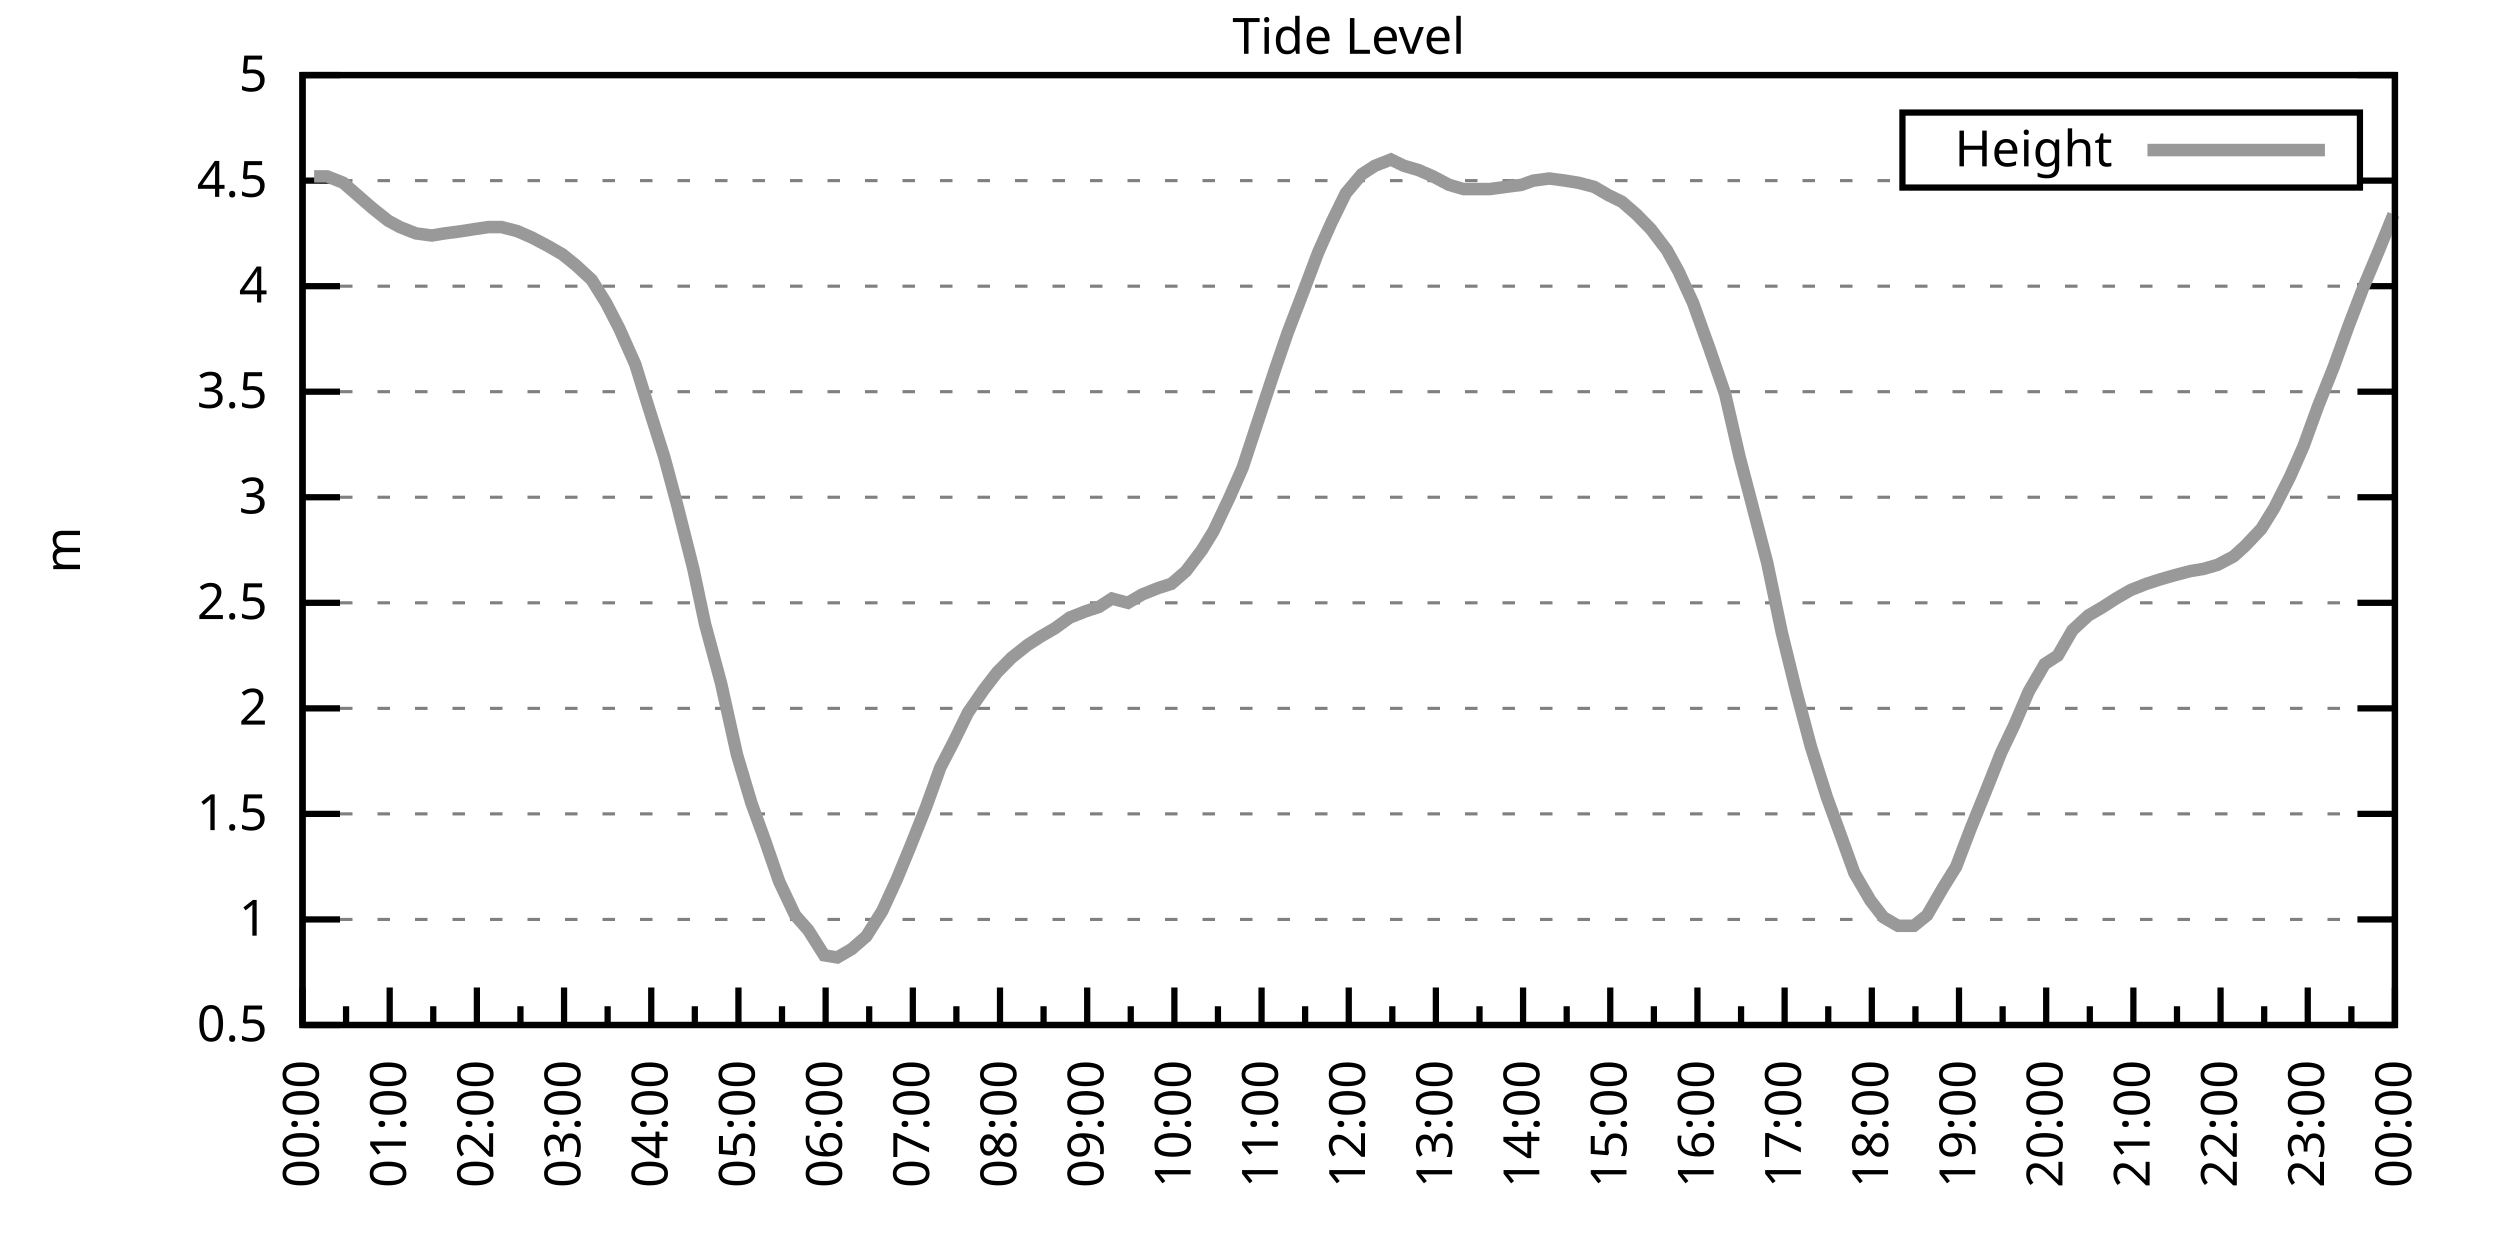
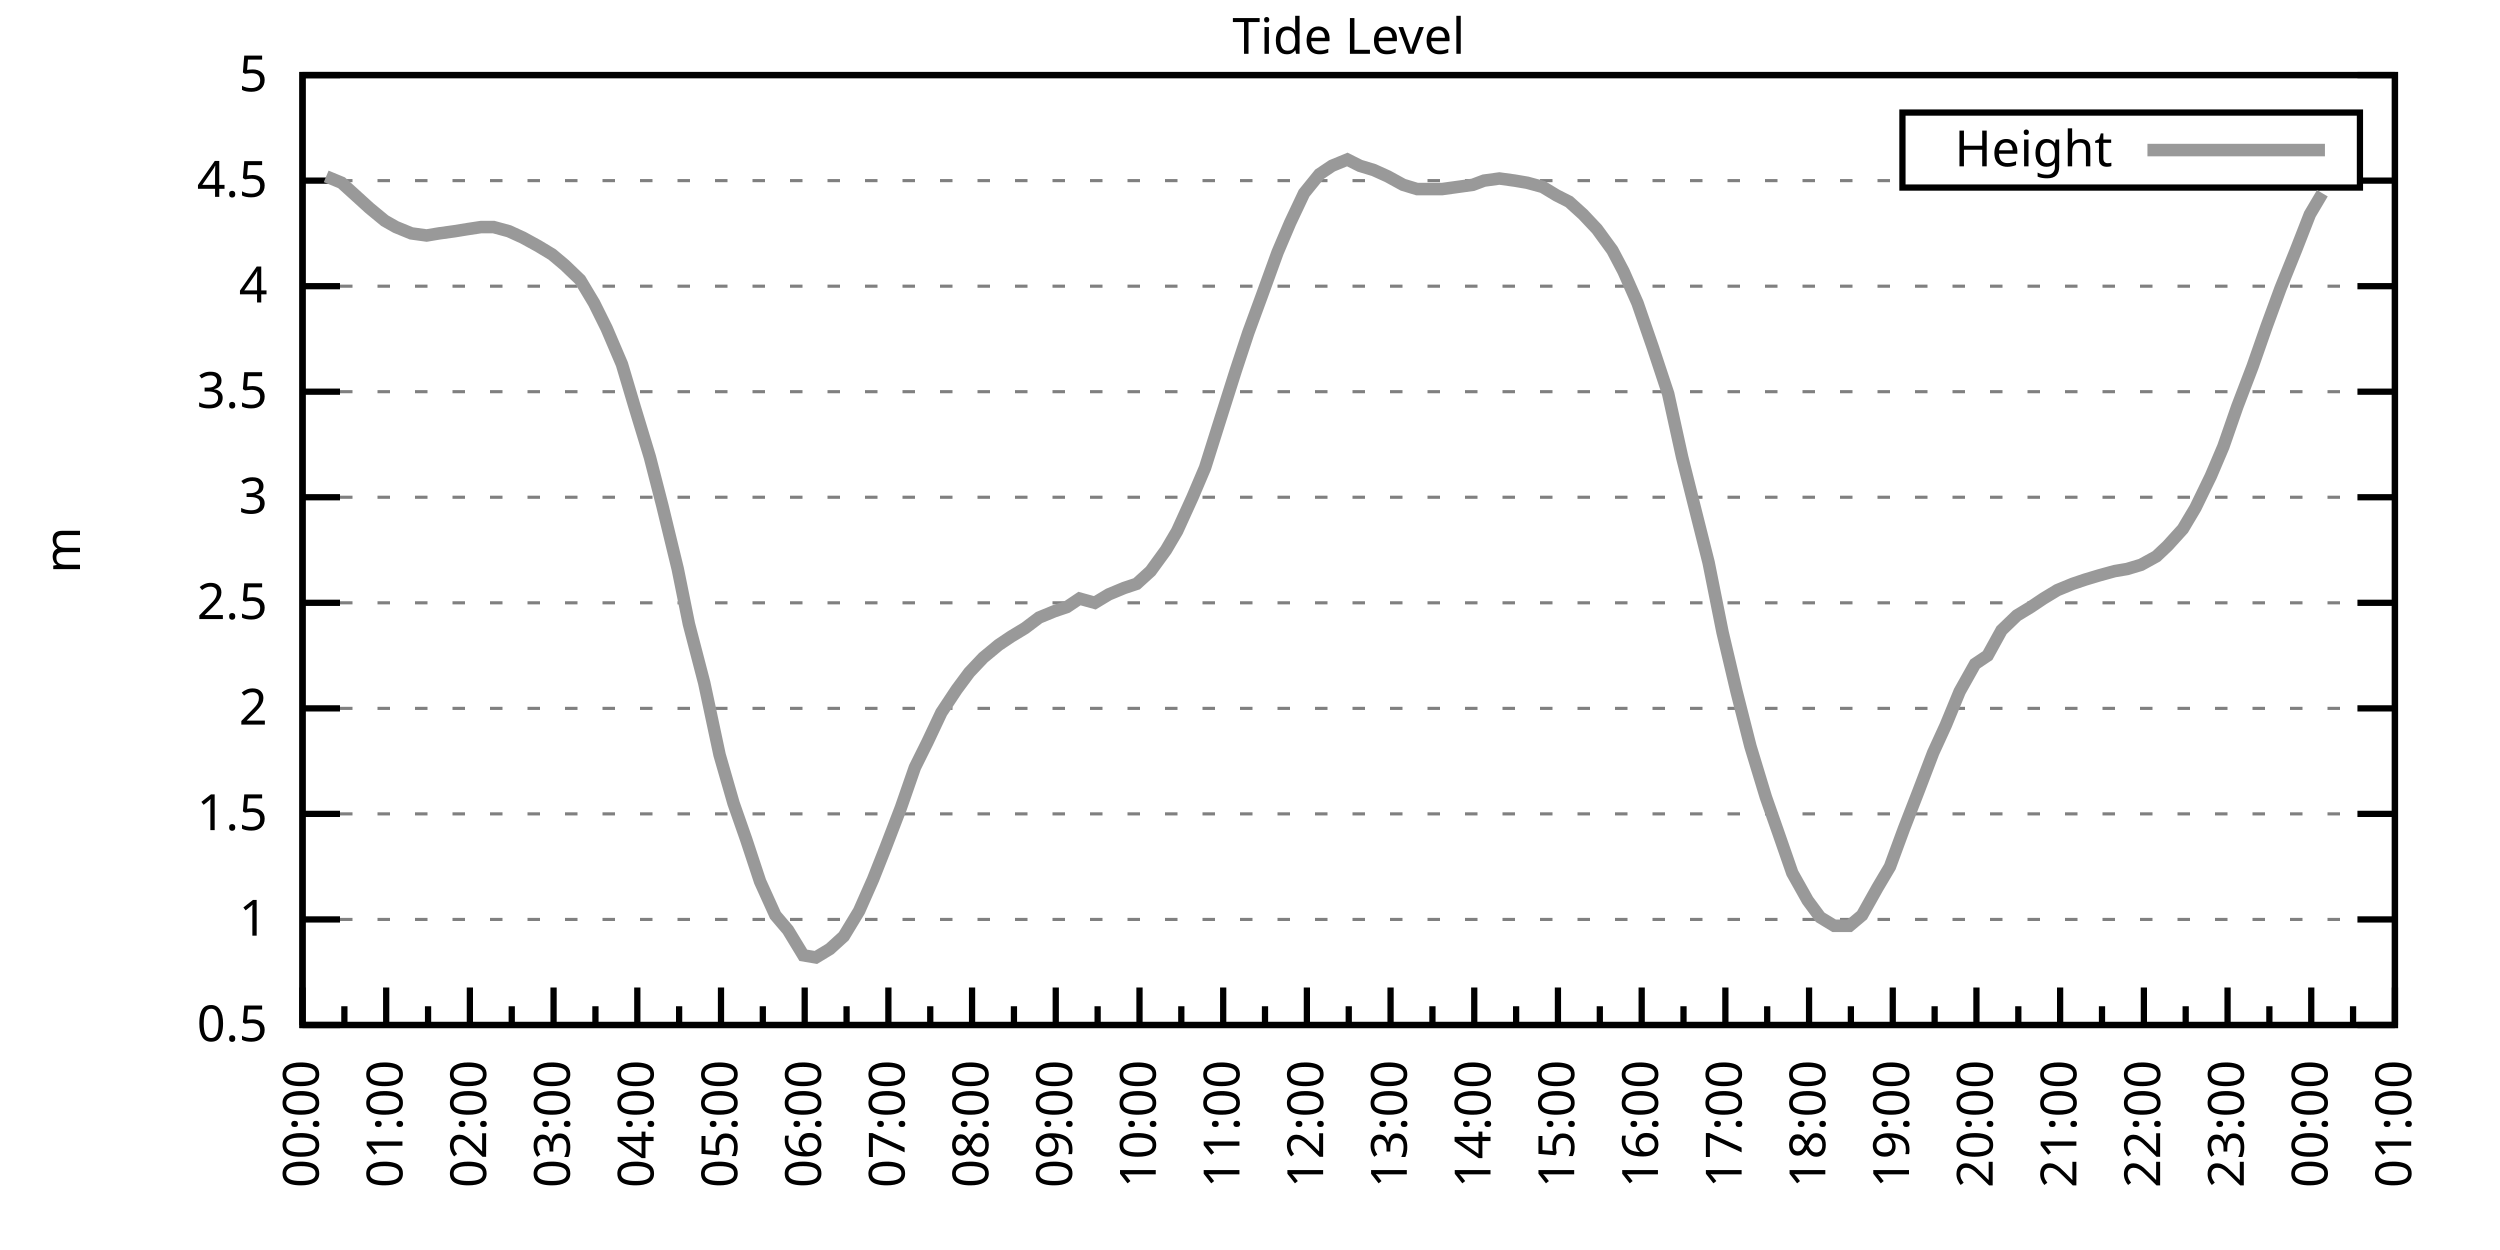
<svg xmlns="http://www.w3.org/2000/svg" xmlns:xlink="http://www.w3.org/1999/xlink" width="400" height="200" viewBox="0 0 400 200">
  <g id="gnuplot_canvas">
    <rect x="0" y="0" width="400" height="200" fill="none" />
    <defs>
      <circle id="gpDot" r="0.5" stroke-width="0.5" stroke="currentColor" />
      <path id="gpPt0" stroke-width="0.333" stroke="currentColor" d="M-1,0 h2 M0,-1 v2" />
      <path id="gpPt1" stroke-width="0.333" stroke="currentColor" d="M-1,-1 L1,1 M1,-1 L-1,1" />
      <path id="gpPt2" stroke-width="0.333" stroke="currentColor" d="M-1,0 L1,0 M0,-1 L0,1 M-1,-1 L1,1 M-1,1 L1,-1" />
      <rect id="gpPt3" stroke-width="0.333" stroke="currentColor" x="-1" y="-1" width="2" height="2" />
      <rect id="gpPt4" stroke-width="0.333" stroke="currentColor" fill="currentColor" x="-1" y="-1" width="2" height="2" />
      <circle id="gpPt5" stroke-width="0.333" stroke="currentColor" cx="0" cy="0" r="1" />
      <use xlink:href="#gpPt5" id="gpPt6" fill="currentColor" stroke="none" />
      <path id="gpPt7" stroke-width="0.333" stroke="currentColor" d="M0,-1.33 L-1.33,0.67 L1.33,0.67 z" />
      <use xlink:href="#gpPt7" id="gpPt8" fill="currentColor" stroke="none" />
      <use xlink:href="#gpPt7" id="gpPt9" stroke="currentColor" transform="rotate(180)" />
      <use xlink:href="#gpPt9" id="gpPt10" fill="currentColor" stroke="none" />
      <use xlink:href="#gpPt3" id="gpPt11" stroke="currentColor" transform="rotate(45)" />
      <use xlink:href="#gpPt11" id="gpPt12" fill="currentColor" stroke="none" />
      <path id="gpPt13" stroke-width="0.333" stroke="currentColor" d="M0,1.330 L1.265,0.411 L0.782,-1.067 L-0.782,-1.076 L-1.265,0.411 z" />
      <use xlink:href="#gpPt13" id="gpPt14" fill="currentColor" stroke="none" />
      <filter id="textbox" filterUnits="objectBoundingBox" x="0" y="0" height="1" width="1">
        <feFlood flood-color="white" flood-opacity="1" result="bgnd" />
        <feComposite in="SourceGraphic" in2="bgnd" operator="atop" />
      </filter>
      <filter id="greybox" filterUnits="objectBoundingBox" x="0" y="0" height="1" width="1">
        <feFlood flood-color="lightgrey" flood-opacity="1" result="grey" />
        <feComposite in="SourceGraphic" in2="grey" operator="atop" />
      </filter>
    </defs>
    <g fill="none" color="white" stroke="currentColor" stroke-width="1.00" stroke-linecap="butt" stroke-linejoin="miter">
</g>
    <g fill="none" color="black" stroke="currentColor" stroke-width="1.00" stroke-linecap="butt" stroke-linejoin="miter">
      <g stroke="none" shape-rendering="crispEdges">
        <polygon fill="rgb(255, 255, 255)" points="48.40,164.00 383.18,164.00 383.18,12.02 48.40,12.02 " />
      </g>
    </g>
    <g fill="none" color="black" stroke="currentColor" stroke-width="1.00" stroke-linecap="butt" stroke-linejoin="miter">
</g>
    <g fill="none" color="black" stroke="black" stroke-width="0.50" stroke-linecap="butt" stroke-linejoin="miter">
</g>
    <g fill="none" color="gray" stroke="currentColor" stroke-width="0.50" stroke-linecap="butt" stroke-linejoin="miter">
      <path stroke="gray" stroke-dasharray="2,4" class="gridline" d="M48.40,164.00 L383.19,164.00  " />
    </g>
    <g fill="none" color="gray" stroke="gray" stroke-width="1.00" stroke-linecap="butt" stroke-linejoin="miter">
</g>
    <g fill="none" color="black" stroke="currentColor" stroke-width="1.00" stroke-linecap="butt" stroke-linejoin="miter">
      <path stroke="black" d="M48.40,164.00 L54.40,164.00 M383.19,164.00 L377.19,164.00  " />
      <g transform="translate(42.80,166.60)" stroke="none" fill="black" font-family="Sans" font-size="8.00" text-anchor="end">
        <text>
          <tspan font-family="Sans"> 0.5</tspan>
        </text>
      </g>
    </g>
    <g fill="none" color="black" stroke="currentColor" stroke-width="1.00" stroke-linecap="butt" stroke-linejoin="miter">
</g>
    <g fill="none" color="black" stroke="black" stroke-width="0.50" stroke-linecap="butt" stroke-linejoin="miter">
</g>
    <g fill="none" color="gray" stroke="currentColor" stroke-width="0.50" stroke-linecap="butt" stroke-linejoin="miter">
      <path stroke="gray" stroke-dasharray="2,4" class="gridline" d="M48.40,147.11 L383.19,147.11  " />
    </g>
    <g fill="none" color="gray" stroke="gray" stroke-width="1.00" stroke-linecap="butt" stroke-linejoin="miter">
</g>
    <g fill="none" color="black" stroke="currentColor" stroke-width="1.00" stroke-linecap="butt" stroke-linejoin="miter">
      <path stroke="black" d="M48.40,147.11 L54.40,147.11 M383.19,147.11 L377.19,147.11  " />
      <g transform="translate(42.80,149.71)" stroke="none" fill="black" font-family="Sans" font-size="8.00" text-anchor="end">
        <text>
          <tspan font-family="Sans"> 1</tspan>
        </text>
      </g>
    </g>
    <g fill="none" color="black" stroke="currentColor" stroke-width="1.00" stroke-linecap="butt" stroke-linejoin="miter">
</g>
    <g fill="none" color="black" stroke="black" stroke-width="0.50" stroke-linecap="butt" stroke-linejoin="miter">
</g>
    <g fill="none" color="gray" stroke="currentColor" stroke-width="0.50" stroke-linecap="butt" stroke-linejoin="miter">
      <path stroke="gray" stroke-dasharray="2,4" class="gridline" d="M48.40,130.22 L383.19,130.22  " />
    </g>
    <g fill="none" color="gray" stroke="gray" stroke-width="1.00" stroke-linecap="butt" stroke-linejoin="miter">
</g>
    <g fill="none" color="black" stroke="currentColor" stroke-width="1.00" stroke-linecap="butt" stroke-linejoin="miter">
      <path stroke="black" d="M48.40,130.22 L54.40,130.22 M383.19,130.22 L377.19,130.22  " />
      <g transform="translate(42.80,132.82)" stroke="none" fill="black" font-family="Sans" font-size="8.00" text-anchor="end">
        <text>
          <tspan font-family="Sans"> 1.5</tspan>
        </text>
      </g>
    </g>
    <g fill="none" color="black" stroke="currentColor" stroke-width="1.00" stroke-linecap="butt" stroke-linejoin="miter">
</g>
    <g fill="none" color="black" stroke="black" stroke-width="0.50" stroke-linecap="butt" stroke-linejoin="miter">
</g>
    <g fill="none" color="gray" stroke="currentColor" stroke-width="0.50" stroke-linecap="butt" stroke-linejoin="miter">
      <path stroke="gray" stroke-dasharray="2,4" class="gridline" d="M48.40,113.34 L383.19,113.34  " />
    </g>
    <g fill="none" color="gray" stroke="gray" stroke-width="1.00" stroke-linecap="butt" stroke-linejoin="miter">
</g>
    <g fill="none" color="black" stroke="currentColor" stroke-width="1.00" stroke-linecap="butt" stroke-linejoin="miter">
      <path stroke="black" d="M48.40,113.34 L54.40,113.34 M383.19,113.34 L377.19,113.34  " />
      <g transform="translate(42.80,115.94)" stroke="none" fill="black" font-family="Sans" font-size="8.00" text-anchor="end">
        <text>
          <tspan font-family="Sans"> 2</tspan>
        </text>
      </g>
    </g>
    <g fill="none" color="black" stroke="currentColor" stroke-width="1.00" stroke-linecap="butt" stroke-linejoin="miter">
</g>
    <g fill="none" color="black" stroke="black" stroke-width="0.50" stroke-linecap="butt" stroke-linejoin="miter">
</g>
    <g fill="none" color="gray" stroke="currentColor" stroke-width="0.50" stroke-linecap="butt" stroke-linejoin="miter">
      <path stroke="gray" stroke-dasharray="2,4" class="gridline" d="M48.40,96.45 L383.19,96.45  " />
    </g>
    <g fill="none" color="gray" stroke="gray" stroke-width="1.00" stroke-linecap="butt" stroke-linejoin="miter">
</g>
    <g fill="none" color="black" stroke="currentColor" stroke-width="1.00" stroke-linecap="butt" stroke-linejoin="miter">
      <path stroke="black" d="M48.40,96.45 L54.40,96.45 M383.19,96.45 L377.19,96.45  " />
      <g transform="translate(42.80,99.05)" stroke="none" fill="black" font-family="Sans" font-size="8.00" text-anchor="end">
        <text>
          <tspan font-family="Sans"> 2.5</tspan>
        </text>
      </g>
    </g>
    <g fill="none" color="black" stroke="currentColor" stroke-width="1.00" stroke-linecap="butt" stroke-linejoin="miter">
</g>
    <g fill="none" color="black" stroke="black" stroke-width="0.50" stroke-linecap="butt" stroke-linejoin="miter">
</g>
    <g fill="none" color="gray" stroke="currentColor" stroke-width="0.50" stroke-linecap="butt" stroke-linejoin="miter">
      <path stroke="gray" stroke-dasharray="2,4" class="gridline" d="M48.40,79.56 L383.19,79.56  " />
    </g>
    <g fill="none" color="gray" stroke="gray" stroke-width="1.00" stroke-linecap="butt" stroke-linejoin="miter">
</g>
    <g fill="none" color="black" stroke="currentColor" stroke-width="1.00" stroke-linecap="butt" stroke-linejoin="miter">
      <path stroke="black" d="M48.40,79.56 L54.40,79.56 M383.19,79.56 L377.19,79.56  " />
      <g transform="translate(42.80,82.16)" stroke="none" fill="black" font-family="Sans" font-size="8.00" text-anchor="end">
        <text>
          <tspan font-family="Sans"> 3</tspan>
        </text>
      </g>
    </g>
    <g fill="none" color="black" stroke="currentColor" stroke-width="1.00" stroke-linecap="butt" stroke-linejoin="miter">
</g>
    <g fill="none" color="black" stroke="black" stroke-width="0.50" stroke-linecap="butt" stroke-linejoin="miter">
</g>
    <g fill="none" color="gray" stroke="currentColor" stroke-width="0.50" stroke-linecap="butt" stroke-linejoin="miter">
      <path stroke="gray" stroke-dasharray="2,4" class="gridline" d="M48.40,62.67 L383.19,62.67  " />
    </g>
    <g fill="none" color="gray" stroke="gray" stroke-width="1.00" stroke-linecap="butt" stroke-linejoin="miter">
</g>
    <g fill="none" color="black" stroke="currentColor" stroke-width="1.00" stroke-linecap="butt" stroke-linejoin="miter">
      <path stroke="black" d="M48.40,62.67 L54.40,62.67 M383.19,62.67 L377.19,62.67  " />
      <g transform="translate(42.80,65.27)" stroke="none" fill="black" font-family="Sans" font-size="8.00" text-anchor="end">
        <text>
          <tspan font-family="Sans"> 3.5</tspan>
        </text>
      </g>
    </g>
    <g fill="none" color="black" stroke="currentColor" stroke-width="1.00" stroke-linecap="butt" stroke-linejoin="miter">
</g>
    <g fill="none" color="black" stroke="black" stroke-width="0.50" stroke-linecap="butt" stroke-linejoin="miter">
</g>
    <g fill="none" color="gray" stroke="currentColor" stroke-width="0.50" stroke-linecap="butt" stroke-linejoin="miter">
      <path stroke="gray" stroke-dasharray="2,4" class="gridline" d="M48.40,45.79 L383.19,45.79  " />
    </g>
    <g fill="none" color="gray" stroke="gray" stroke-width="1.00" stroke-linecap="butt" stroke-linejoin="miter">
</g>
    <g fill="none" color="black" stroke="currentColor" stroke-width="1.00" stroke-linecap="butt" stroke-linejoin="miter">
      <path stroke="black" d="M48.40,45.79 L54.40,45.79 M383.19,45.79 L377.19,45.79  " />
      <g transform="translate(42.80,48.39)" stroke="none" fill="black" font-family="Sans" font-size="8.00" text-anchor="end">
        <text>
          <tspan font-family="Sans"> 4</tspan>
        </text>
      </g>
    </g>
    <g fill="none" color="black" stroke="currentColor" stroke-width="1.00" stroke-linecap="butt" stroke-linejoin="miter">
</g>
    <g fill="none" color="black" stroke="black" stroke-width="0.50" stroke-linecap="butt" stroke-linejoin="miter">
</g>
    <g fill="none" color="gray" stroke="currentColor" stroke-width="0.50" stroke-linecap="butt" stroke-linejoin="miter">
      <path stroke="gray" stroke-dasharray="2,4" class="gridline" d="M48.40,28.90 L304.39,28.90 M377.59,28.90 L383.19,28.90  " />
    </g>
    <g fill="none" color="gray" stroke="gray" stroke-width="1.00" stroke-linecap="butt" stroke-linejoin="miter">
</g>
    <g fill="none" color="black" stroke="currentColor" stroke-width="1.00" stroke-linecap="butt" stroke-linejoin="miter">
      <path stroke="black" d="M48.40,28.90 L54.40,28.90 M383.19,28.90 L377.19,28.90  " />
      <g transform="translate(42.80,31.50)" stroke="none" fill="black" font-family="Sans" font-size="8.00" text-anchor="end">
        <text>
          <tspan font-family="Sans"> 4.5</tspan>
        </text>
      </g>
    </g>
    <g fill="none" color="black" stroke="currentColor" stroke-width="1.00" stroke-linecap="butt" stroke-linejoin="miter">
</g>
    <g fill="none" color="black" stroke="black" stroke-width="0.50" stroke-linecap="butt" stroke-linejoin="miter">
</g>
    <g fill="none" color="gray" stroke="currentColor" stroke-width="0.50" stroke-linecap="butt" stroke-linejoin="miter">
      <path stroke="gray" stroke-dasharray="2,4" class="gridline" d="M48.40,12.01 L383.19,12.01  " />
    </g>
    <g fill="none" color="gray" stroke="gray" stroke-width="1.00" stroke-linecap="butt" stroke-linejoin="miter">
</g>
    <g fill="none" color="black" stroke="currentColor" stroke-width="1.00" stroke-linecap="butt" stroke-linejoin="miter">
      <path stroke="black" d="M48.40,12.01 L54.40,12.01 M383.19,12.01 L377.19,12.01  " />
      <g transform="translate(42.80,14.61)" stroke="none" fill="black" font-family="Sans" font-size="8.00" text-anchor="end">
        <text>
          <tspan font-family="Sans"> 5</tspan>
        </text>
      </g>
    </g>
    <g fill="none" color="black" stroke="currentColor" stroke-width="1.00" stroke-linecap="butt" stroke-linejoin="miter">
      <path stroke="black" d="M48.40,164.00 L48.40,158.00  " />
      <g transform="translate(51.00,169.60) rotate(270)" stroke="none" fill="black" font-family="Sans" font-size="8.00" text-anchor="end">
        <text>
          <tspan font-family="Sans">00:00</tspan>
        </text>
      </g>
    </g>
    <g fill="none" color="black" stroke="currentColor" stroke-width="1.00" stroke-linecap="butt" stroke-linejoin="miter">
-       <path stroke="black" d="M55.37,164.00 L55.37,161.00 M62.35,164.00 L62.35,158.00  " />
-       <g transform="translate(64.95,169.60) rotate(270)" stroke="none" fill="black" font-family="Sans" font-size="8.00" text-anchor="end">
+       <path stroke="black" d="M55.10,164.00 L55.10,161.00 M61.79,164.00 L61.79,158.00  " />
+       <g transform="translate(64.39,169.60) rotate(270)" stroke="none" fill="black" font-family="Sans" font-size="8.00" text-anchor="end">
        <text>
          <tspan font-family="Sans">01:00</tspan>
        </text>
      </g>
    </g>
    <g fill="none" color="black" stroke="currentColor" stroke-width="1.00" stroke-linecap="butt" stroke-linejoin="miter">
-       <path stroke="black" d="M69.32,164.00 L69.32,161.00 M76.30,164.00 L76.30,158.00  " />
-       <g transform="translate(78.90,169.60) rotate(270)" stroke="none" fill="black" font-family="Sans" font-size="8.00" text-anchor="end">
+       <path stroke="black" d="M68.49,164.00 L68.49,161.00 M75.18,164.00 L75.18,158.00  " />
+       <g transform="translate(77.78,169.60) rotate(270)" stroke="none" fill="black" font-family="Sans" font-size="8.00" text-anchor="end">
        <text>
          <tspan font-family="Sans">02:00</tspan>
        </text>
      </g>
    </g>
    <g fill="none" color="black" stroke="currentColor" stroke-width="1.00" stroke-linecap="butt" stroke-linejoin="miter">
-       <path stroke="black" d="M83.27,164.00 L83.27,161.00 M90.25,164.00 L90.25,158.00  " />
-       <g transform="translate(92.85,169.60) rotate(270)" stroke="none" fill="black" font-family="Sans" font-size="8.00" text-anchor="end">
+       <path stroke="black" d="M81.88,164.00 L81.88,161.00 M88.57,164.00 L88.57,158.00  " />
+       <g transform="translate(91.17,169.60) rotate(270)" stroke="none" fill="black" font-family="Sans" font-size="8.00" text-anchor="end">
        <text>
          <tspan font-family="Sans">03:00</tspan>
        </text>
      </g>
    </g>
    <g fill="none" color="black" stroke="currentColor" stroke-width="1.00" stroke-linecap="butt" stroke-linejoin="miter">
-       <path stroke="black" d="M97.22,164.00 L97.22,161.00 M104.20,164.00 L104.20,158.00  " />
-       <g transform="translate(106.80,169.60) rotate(270)" stroke="none" fill="black" font-family="Sans" font-size="8.00" text-anchor="end">
+       <path stroke="black" d="M95.27,164.00 L95.27,161.00 M101.97,164.00 L101.97,158.00  " />
+       <g transform="translate(104.57,169.60) rotate(270)" stroke="none" fill="black" font-family="Sans" font-size="8.00" text-anchor="end">
        <text>
          <tspan font-family="Sans">04:00</tspan>
        </text>
      </g>
    </g>
    <g fill="none" color="black" stroke="currentColor" stroke-width="1.00" stroke-linecap="butt" stroke-linejoin="miter">
-       <path stroke="black" d="M111.17,164.00 L111.17,161.00 M118.15,164.00 L118.15,158.00  " />
-       <g transform="translate(120.75,169.60) rotate(270)" stroke="none" fill="black" font-family="Sans" font-size="8.00" text-anchor="end">
+       <path stroke="black" d="M108.66,164.00 L108.66,161.00 M115.36,164.00 L115.36,158.00  " />
+       <g transform="translate(117.96,169.60) rotate(270)" stroke="none" fill="black" font-family="Sans" font-size="8.00" text-anchor="end">
        <text>
          <tspan font-family="Sans">05:00</tspan>
        </text>
      </g>
    </g>
    <g fill="none" color="black" stroke="currentColor" stroke-width="1.00" stroke-linecap="butt" stroke-linejoin="miter">
-       <path stroke="black" d="M125.12,164.00 L125.12,161.00 M132.10,164.00 L132.10,158.00  " />
-       <g transform="translate(134.70,169.60) rotate(270)" stroke="none" fill="black" font-family="Sans" font-size="8.00" text-anchor="end">
+       <path stroke="black" d="M122.05,164.00 L122.05,161.00 M128.75,164.00 L128.75,158.00  " />
+       <g transform="translate(131.35,169.60) rotate(270)" stroke="none" fill="black" font-family="Sans" font-size="8.00" text-anchor="end">
        <text>
          <tspan font-family="Sans">06:00</tspan>
        </text>
      </g>
    </g>
    <g fill="none" color="black" stroke="currentColor" stroke-width="1.00" stroke-linecap="butt" stroke-linejoin="miter">
-       <path stroke="black" d="M139.07,164.00 L139.07,161.00 M146.05,164.00 L146.05,158.00  " />
-       <g transform="translate(148.65,169.60) rotate(270)" stroke="none" fill="black" font-family="Sans" font-size="8.00" text-anchor="end">
+       <path stroke="black" d="M135.45,164.00 L135.45,161.00 M142.14,164.00 L142.14,158.00  " />
+       <g transform="translate(144.74,169.60) rotate(270)" stroke="none" fill="black" font-family="Sans" font-size="8.00" text-anchor="end">
        <text>
          <tspan font-family="Sans">07:00</tspan>
        </text>
      </g>
    </g>
    <g fill="none" color="black" stroke="currentColor" stroke-width="1.00" stroke-linecap="butt" stroke-linejoin="miter">
-       <path stroke="black" d="M153.02,164.00 L153.02,161.00 M160.00,164.00 L160.00,158.00  " />
-       <g transform="translate(162.60,169.60) rotate(270)" stroke="none" fill="black" font-family="Sans" font-size="8.00" text-anchor="end">
+       <path stroke="black" d="M148.84,164.00 L148.84,161.00 M155.53,164.00 L155.53,158.00  " />
+       <g transform="translate(158.13,169.60) rotate(270)" stroke="none" fill="black" font-family="Sans" font-size="8.00" text-anchor="end">
        <text>
          <tspan font-family="Sans">08:00</tspan>
        </text>
      </g>
    </g>
    <g fill="none" color="black" stroke="currentColor" stroke-width="1.00" stroke-linecap="butt" stroke-linejoin="miter">
-       <path stroke="black" d="M166.97,164.00 L166.97,161.00 M173.95,164.00 L173.95,158.00  " />
-       <g transform="translate(176.55,169.60) rotate(270)" stroke="none" fill="black" font-family="Sans" font-size="8.00" text-anchor="end">
+       <path stroke="black" d="M162.23,164.00 L162.23,161.00 M168.92,164.00 L168.92,158.00  " />
+       <g transform="translate(171.52,169.60) rotate(270)" stroke="none" fill="black" font-family="Sans" font-size="8.00" text-anchor="end">
        <text>
          <tspan font-family="Sans">09:00</tspan>
        </text>
      </g>
    </g>
    <g fill="none" color="black" stroke="currentColor" stroke-width="1.00" stroke-linecap="butt" stroke-linejoin="miter">
-       <path stroke="black" d="M180.92,164.00 L180.92,161.00 M187.90,164.00 L187.90,158.00  " />
-       <g transform="translate(190.50,169.60) rotate(270)" stroke="none" fill="black" font-family="Sans" font-size="8.00" text-anchor="end">
+       <path stroke="black" d="M175.62,164.00 L175.62,161.00 M182.32,164.00 L182.32,158.00  " />
+       <g transform="translate(184.92,169.60) rotate(270)" stroke="none" fill="black" font-family="Sans" font-size="8.00" text-anchor="end">
        <text>
          <tspan font-family="Sans">10:00</tspan>
        </text>
      </g>
    </g>
    <g fill="none" color="black" stroke="currentColor" stroke-width="1.00" stroke-linecap="butt" stroke-linejoin="miter">
-       <path stroke="black" d="M194.87,164.00 L194.87,161.00 M201.85,164.00 L201.85,158.00  " />
-       <g transform="translate(204.45,169.60) rotate(270)" stroke="none" fill="black" font-family="Sans" font-size="8.00" text-anchor="end">
+       <path stroke="black" d="M189.01,164.00 L189.01,161.00 M195.71,164.00 L195.71,158.00  " />
+       <g transform="translate(198.31,169.60) rotate(270)" stroke="none" fill="black" font-family="Sans" font-size="8.00" text-anchor="end">
        <text>
          <tspan font-family="Sans">11:00</tspan>
        </text>
      </g>
    </g>
    <g fill="none" color="black" stroke="currentColor" stroke-width="1.00" stroke-linecap="butt" stroke-linejoin="miter">
-       <path stroke="black" d="M208.82,164.00 L208.82,161.00 M215.80,164.00 L215.80,158.00  " />
-       <g transform="translate(218.40,169.60) rotate(270)" stroke="none" fill="black" font-family="Sans" font-size="8.00" text-anchor="end">
+       <path stroke="black" d="M202.40,164.00 L202.40,161.00 M209.10,164.00 L209.10,158.00  " />
+       <g transform="translate(211.70,169.60) rotate(270)" stroke="none" fill="black" font-family="Sans" font-size="8.00" text-anchor="end">
        <text>
          <tspan font-family="Sans">12:00</tspan>
        </text>
      </g>
    </g>
    <g fill="none" color="black" stroke="currentColor" stroke-width="1.00" stroke-linecap="butt" stroke-linejoin="miter">
-       <path stroke="black" d="M222.77,164.00 L222.77,161.00 M229.74,164.00 L229.74,158.00  " />
-       <g transform="translate(232.34,169.60) rotate(270)" stroke="none" fill="black" font-family="Sans" font-size="8.00" text-anchor="end">
+       <path stroke="black" d="M215.80,164.00 L215.80,161.00 M222.49,164.00 L222.49,158.00  " />
+       <g transform="translate(225.09,169.60) rotate(270)" stroke="none" fill="black" font-family="Sans" font-size="8.00" text-anchor="end">
        <text>
          <tspan font-family="Sans">13:00</tspan>
        </text>
      </g>
    </g>
    <g fill="none" color="black" stroke="currentColor" stroke-width="1.00" stroke-linecap="butt" stroke-linejoin="miter">
-       <path stroke="black" d="M236.72,164.00 L236.72,161.00 M243.69,164.00 L243.69,158.00  " />
-       <g transform="translate(246.29,169.60) rotate(270)" stroke="none" fill="black" font-family="Sans" font-size="8.00" text-anchor="end">
+       <path stroke="black" d="M229.19,164.00 L229.19,161.00 M235.88,164.00 L235.88,158.00  " />
+       <g transform="translate(238.48,169.60) rotate(270)" stroke="none" fill="black" font-family="Sans" font-size="8.00" text-anchor="end">
        <text>
          <tspan font-family="Sans">14:00</tspan>
        </text>
      </g>
    </g>
    <g fill="none" color="black" stroke="currentColor" stroke-width="1.00" stroke-linecap="butt" stroke-linejoin="miter">
-       <path stroke="black" d="M250.67,164.00 L250.67,161.00 M257.64,164.00 L257.64,158.00  " />
-       <g transform="translate(260.24,169.60) rotate(270)" stroke="none" fill="black" font-family="Sans" font-size="8.00" text-anchor="end">
+       <path stroke="black" d="M242.58,164.00 L242.58,161.00 M249.27,164.00 L249.27,158.00  " />
+       <g transform="translate(251.87,169.60) rotate(270)" stroke="none" fill="black" font-family="Sans" font-size="8.00" text-anchor="end">
        <text>
          <tspan font-family="Sans">15:00</tspan>
        </text>
      </g>
    </g>
    <g fill="none" color="black" stroke="currentColor" stroke-width="1.00" stroke-linecap="butt" stroke-linejoin="miter">
-       <path stroke="black" d="M264.62,164.00 L264.62,161.00 M271.59,164.00 L271.59,158.00  " />
-       <g transform="translate(274.19,169.60) rotate(270)" stroke="none" fill="black" font-family="Sans" font-size="8.00" text-anchor="end">
+       <path stroke="black" d="M255.97,164.00 L255.97,161.00 M262.67,164.00 L262.67,158.00  " />
+       <g transform="translate(265.27,169.60) rotate(270)" stroke="none" fill="black" font-family="Sans" font-size="8.00" text-anchor="end">
        <text>
          <tspan font-family="Sans">16:00</tspan>
        </text>
      </g>
    </g>
    <g fill="none" color="black" stroke="currentColor" stroke-width="1.00" stroke-linecap="butt" stroke-linejoin="miter">
-       <path stroke="black" d="M278.57,164.00 L278.57,161.00 M285.54,164.00 L285.54,158.00  " />
-       <g transform="translate(288.14,169.60) rotate(270)" stroke="none" fill="black" font-family="Sans" font-size="8.00" text-anchor="end">
+       <path stroke="black" d="M269.36,164.00 L269.36,161.00 M276.06,164.00 L276.06,158.00  " />
+       <g transform="translate(278.66,169.60) rotate(270)" stroke="none" fill="black" font-family="Sans" font-size="8.00" text-anchor="end">
        <text>
          <tspan font-family="Sans">17:00</tspan>
        </text>
      </g>
    </g>
    <g fill="none" color="black" stroke="currentColor" stroke-width="1.00" stroke-linecap="butt" stroke-linejoin="miter">
-       <path stroke="black" d="M292.52,164.00 L292.52,161.00 M299.49,164.00 L299.49,158.00  " />
-       <g transform="translate(302.09,169.60) rotate(270)" stroke="none" fill="black" font-family="Sans" font-size="8.00" text-anchor="end">
+       <path stroke="black" d="M282.75,164.00 L282.75,161.00 M289.45,164.00 L289.45,158.00  " />
+       <g transform="translate(292.05,169.60) rotate(270)" stroke="none" fill="black" font-family="Sans" font-size="8.00" text-anchor="end">
        <text>
          <tspan font-family="Sans">18:00</tspan>
        </text>
      </g>
    </g>
    <g fill="none" color="black" stroke="currentColor" stroke-width="1.00" stroke-linecap="butt" stroke-linejoin="miter">
-       <path stroke="black" d="M306.47,164.00 L306.47,161.00 M313.44,164.00 L313.44,158.00  " />
-       <g transform="translate(316.04,169.60) rotate(270)" stroke="none" fill="black" font-family="Sans" font-size="8.00" text-anchor="end">
+       <path stroke="black" d="M296.14,164.00 L296.14,161.00 M302.84,164.00 L302.84,158.00  " />
+       <g transform="translate(305.44,169.60) rotate(270)" stroke="none" fill="black" font-family="Sans" font-size="8.00" text-anchor="end">
        <text>
          <tspan font-family="Sans">19:00</tspan>
        </text>
      </g>
    </g>
    <g fill="none" color="black" stroke="currentColor" stroke-width="1.00" stroke-linecap="butt" stroke-linejoin="miter">
-       <path stroke="black" d="M320.42,164.00 L320.42,161.00 M327.39,164.00 L327.39,158.00  " />
-       <g transform="translate(329.99,169.60) rotate(270)" stroke="none" fill="black" font-family="Sans" font-size="8.00" text-anchor="end">
+       <path stroke="black" d="M309.54,164.00 L309.54,161.00 M316.23,164.00 L316.23,158.00  " />
+       <g transform="translate(318.83,169.60) rotate(270)" stroke="none" fill="black" font-family="Sans" font-size="8.00" text-anchor="end">
        <text>
          <tspan font-family="Sans">20:00</tspan>
        </text>
      </g>
    </g>
    <g fill="none" color="black" stroke="currentColor" stroke-width="1.00" stroke-linecap="butt" stroke-linejoin="miter">
-       <path stroke="black" d="M334.37,164.00 L334.37,161.00 M341.34,164.00 L341.34,158.00  " />
-       <g transform="translate(343.94,169.60) rotate(270)" stroke="none" fill="black" font-family="Sans" font-size="8.00" text-anchor="end">
+       <path stroke="black" d="M322.93,164.00 L322.93,161.00 M329.62,164.00 L329.62,158.00  " />
+       <g transform="translate(332.22,169.60) rotate(270)" stroke="none" fill="black" font-family="Sans" font-size="8.00" text-anchor="end">
        <text>
          <tspan font-family="Sans">21:00</tspan>
        </text>
      </g>
    </g>
    <g fill="none" color="black" stroke="currentColor" stroke-width="1.00" stroke-linecap="butt" stroke-linejoin="miter">
-       <path stroke="black" d="M348.32,164.00 L348.32,161.00 M355.29,164.00 L355.29,158.00  " />
-       <g transform="translate(357.89,169.60) rotate(270)" stroke="none" fill="black" font-family="Sans" font-size="8.00" text-anchor="end">
+       <path stroke="black" d="M336.32,164.00 L336.32,161.00 M343.02,164.00 L343.02,158.00  " />
+       <g transform="translate(345.62,169.60) rotate(270)" stroke="none" fill="black" font-family="Sans" font-size="8.00" text-anchor="end">
        <text>
          <tspan font-family="Sans">22:00</tspan>
        </text>
      </g>
    </g>
    <g fill="none" color="black" stroke="currentColor" stroke-width="1.00" stroke-linecap="butt" stroke-linejoin="miter">
-       <path stroke="black" d="M362.27,164.00 L362.27,161.00 M369.24,164.00 L369.24,158.00  " />
-       <g transform="translate(371.84,169.60) rotate(270)" stroke="none" fill="black" font-family="Sans" font-size="8.00" text-anchor="end">
+       <path stroke="black" d="M349.71,164.00 L349.71,161.00 M356.41,164.00 L356.41,158.00  " />
+       <g transform="translate(359.01,169.60) rotate(270)" stroke="none" fill="black" font-family="Sans" font-size="8.00" text-anchor="end">
        <text>
          <tspan font-family="Sans">23:00</tspan>
        </text>
      </g>
    </g>
    <g fill="none" color="black" stroke="currentColor" stroke-width="1.00" stroke-linecap="butt" stroke-linejoin="miter">
-       <path stroke="black" d="M376.22,164.00 L376.22,161.00 M383.19,164.00 L383.19,158.00  " />
+       <path stroke="black" d="M363.10,164.00 L363.10,161.00 M369.80,164.00 L369.80,158.00  " />
+       <g transform="translate(372.40,169.60) rotate(270)" stroke="none" fill="black" font-family="Sans" font-size="8.00" text-anchor="end">
+         <text>
+           <tspan font-family="Sans">00:00</tspan>
+         </text>
+       </g>
+     </g>
+     <g fill="none" color="black" stroke="currentColor" stroke-width="1.00" stroke-linecap="butt" stroke-linejoin="miter">
+       <path stroke="black" d="M376.49,164.00 L376.49,161.00 M383.19,164.00 L383.19,158.00  " />
      <g transform="translate(385.79,169.60) rotate(270)" stroke="none" fill="black" font-family="Sans" font-size="8.00" text-anchor="end">
        <text>
-           <tspan font-family="Sans">00:00</tspan>
+           <tspan font-family="Sans">01:00</tspan>
        </text>
      </g>
    </g>
    <g fill="none" color="black" stroke="currentColor" stroke-width="1.00" stroke-linecap="butt" stroke-linejoin="miter">
</g>
    <g fill="none" color="black" stroke="currentColor" stroke-width="1.00" stroke-linecap="butt" stroke-linejoin="miter">
      <path stroke="black" d="M48.40,12.01 L48.40,164.00 L383.19,164.00 L383.19,12.01 L48.40,12.01 Z  " />
    </g>
    <g fill="none" color="black" stroke="currentColor" stroke-width="1.00" stroke-linecap="butt" stroke-linejoin="miter">
      <g transform="translate(12.80,88.01) rotate(270)" stroke="none" fill="black" font-family="Sans" font-size="8.00" text-anchor="middle">
        <text>
          <tspan font-family="Sans">m</tspan>
        </text>
      </g>
    </g>
    <g fill="none" color="black" stroke="currentColor" stroke-width="1.00" stroke-linecap="butt" stroke-linejoin="miter">
</g>
    <g fill="none" color="black" stroke="currentColor" stroke-width="1.00" stroke-linecap="butt" stroke-linejoin="miter">
      <path stroke="black" d="M304.39,30.01 L304.39,18.01 L377.59,18.01 L377.59,30.01 L304.39,30.01 Z  " />
    </g>
    <g id="Tide_level_plot_1">
      <g fill="none" color="white" stroke="black" stroke-width="2.00" stroke-linecap="butt" stroke-linejoin="miter">
</g>
      <g fill="none" color="black" stroke="currentColor" stroke-width="2.00" stroke-linecap="butt" stroke-linejoin="miter">
        <g transform="translate(337.99,26.61)" stroke="none" fill="black" font-family="Sans" font-size="8.00" text-anchor="end">
          <text>
            <tspan font-family="Sans">Height</tspan>
          </text>
        </g>
      </g>
      <g fill="none" color="black" stroke="currentColor" stroke-width="2.00" stroke-linecap="butt" stroke-linejoin="miter">
-         <path stroke="rgb(153, 153, 153)" d="M343.59,24.01 L371.99,24.01 M50.26,28.22 L52.35,28.22 L54.91,29.24 L57.23,31.26 L59.56,33.29 L62.12,35.32   L63.98,36.33 L66.53,37.34 L69.09,37.68 L71.18,37.34 L73.74,37.00 L75.83,36.67 L78.16,36.33 L80.25,36.33   L82.81,37.00 L85.13,38.02 L87.69,39.37 L90.02,40.72 L92.11,42.41 L94.67,44.77 L96.99,48.49 L99.08,52.54   L101.64,58.28 L103.73,65.04 L106.29,73.14 L108.38,80.91 L110.94,91.04 L112.80,99.83 L115.36,109.28 L117.92,120.77   L120.24,128.54 L122.33,134.28 L124.66,141.03 L127.22,146.44 L129.31,148.80 L131.87,152.85 L133.96,153.19 L136.28,151.84   L138.61,149.81 L141.16,145.76 L143.49,140.69 L145.58,135.63 L148.14,129.21 L150.46,122.79 L152.56,118.74 L154.88,114.01   L157.44,110.30 L159.53,107.59 L161.86,105.23 L164.41,103.20 L166.51,101.85 L168.83,100.50 L171.16,98.81 L173.71,97.80   L175.81,97.12 L177.90,95.77 L180.46,96.45 L182.78,95.10 L185.34,94.08 L187.43,93.41 L189.76,91.38 L192.31,88.00   L194.17,84.97 L196.73,79.56 L198.82,74.83 L201.38,67.06 L203.94,59.30 L206.03,53.22 L208.36,47.14 L210.91,40.38   L213.01,35.65 L215.33,30.92 L217.89,27.88 L219.98,26.53 L222.54,25.52 L224.63,26.53 L226.95,27.21 L229.28,28.22   L231.84,29.57 L234.16,30.25 L236.25,30.25 L238.35,30.25 L240.90,29.91 L243.46,29.57 L245.32,28.90 L247.88,28.56   L250.44,28.90 L252.53,29.24 L255.09,29.91 L257.41,31.26 L259.50,32.28 L261.83,34.30 L264.15,36.67 L266.71,40.04   L268.57,43.42 L270.90,48.49 L273.45,55.58 L276.01,63.01 L278.34,73.14 L280.20,80.24 L282.75,90.03 L285.08,101.18   L287.40,110.63 L289.73,119.42 L292.29,127.52 L294.38,133.26 L296.70,139.68 L299.26,144.07 L301.35,146.77 L303.68,148.13   L306.23,148.13 L308.33,146.44 L310.88,142.05 L312.98,138.67 L315.30,132.59 L317.63,126.85 L320.18,120.43 L322.28,116.04   L324.60,110.63 L327.16,106.24 L329.25,104.89 L331.58,100.84 L334.13,98.48 L336.46,97.12 L338.55,95.77 L340.88,94.42   L343.43,93.41 L345.53,92.73 L347.85,92.06 L350.41,91.38 L352.50,91.04 L354.83,90.37 L357.38,89.02 L359.24,87.33   L361.80,84.63 L363.89,81.25 L366.45,76.18 L368.54,71.45 L370.87,65.04 L373.43,58.62 L375.75,52.20 L378.08,46.12   L380.63,40.04 L382.96,34.30  " />
+         <path stroke="rgb(153, 153, 153)" d="M343.59,24.01 L371.99,24.01 M52.19,28.22 L54.65,29.24 L56.88,31.26 L59.11,33.29 L61.57,35.32 L63.35,36.33   L65.81,37.34 L68.26,37.68 L70.27,37.34 L72.73,37.00 L74.74,36.67 L76.97,36.33 L78.98,36.33 L81.43,37.00   L83.66,38.02 L86.12,39.37 L88.35,40.72 L90.36,42.41 L92.82,44.77 L95.05,48.49 L97.06,52.54 L99.51,58.28   L101.52,65.04 L103.98,73.14 L105.98,80.91 L108.44,91.04 L110.22,99.83 L112.68,109.28 L115.13,120.77 L117.37,128.54   L119.38,134.28 L121.61,141.03 L124.06,146.44 L126.07,148.80 L128.53,152.85 L130.54,153.19 L132.77,151.84 L135.00,149.81   L137.45,145.76 L139.69,140.69 L141.69,135.63 L144.15,129.21 L146.38,122.79 L148.39,118.74 L150.62,114.01 L153.08,110.30   L155.09,107.59 L157.32,105.23 L159.77,103.20 L161.78,101.85 L164.01,100.50 L166.25,98.81 L168.70,97.80 L170.71,97.12   L172.72,95.77 L175.17,96.45 L177.41,95.10 L179.86,94.08 L181.87,93.41 L184.10,91.38 L186.56,88.00 L188.34,84.97   L190.80,79.56 L192.81,74.83 L195.26,67.06 L197.72,59.30 L199.73,53.22 L201.96,47.14 L204.41,40.38 L206.42,35.65   L208.65,30.92 L211.11,27.88 L213.12,26.53 L215.57,25.52 L217.58,26.53 L219.81,27.21 L222.04,28.22 L224.50,29.57   L226.73,30.25 L228.74,30.25 L230.75,30.25 L233.20,29.91 L235.66,29.57 L237.44,28.90 L239.90,28.56 L242.36,28.90   L244.36,29.24 L246.82,29.91 L249.05,31.26 L251.06,32.28 L253.29,34.30 L255.52,36.67 L257.98,40.04 L259.76,43.42   L262.00,48.49 L264.45,55.58 L266.91,63.01 L269.14,73.14 L270.92,80.24 L273.38,90.03 L275.61,101.18 L277.84,110.63   L280.07,119.42 L282.53,127.52 L284.54,133.26 L286.77,139.68 L289.23,144.07 L291.23,146.77 L293.47,148.13 L295.92,148.13   L297.93,146.44 L300.39,142.05 L302.39,138.67 L304.63,132.59 L306.86,126.85 L309.31,120.43 L311.32,116.04 L313.55,110.63   L316.01,106.24 L318.02,104.89 L320.25,100.84 L322.70,98.48 L324.94,97.12 L326.95,95.77 L329.18,94.42 L331.63,93.41   L333.64,92.73 L335.87,92.06 L338.33,91.38 L340.34,91.04 L342.57,90.37 L345.02,89.02 L346.81,87.33 L349.26,84.63   L351.27,81.25 L353.73,76.18 L355.74,71.45 L357.97,65.04 L360.42,58.62 L362.66,52.20 L364.89,46.12 L367.34,40.04   L369.58,34.30 L371.58,30.92  " />
      </g>
    </g>
    <g fill="none" color="black" stroke="currentColor" stroke-width="2.00" stroke-linecap="butt" stroke-linejoin="miter">
</g>
    <g fill="none" color="black" stroke="black" stroke-width="1.00" stroke-linecap="butt" stroke-linejoin="miter">
</g>
    <g fill="none" color="black" stroke="currentColor" stroke-width="1.00" stroke-linecap="butt" stroke-linejoin="miter">
      <path stroke="black" d="M48.40,12.01 L48.40,164.00 L383.19,164.00 L383.19,12.01 L48.40,12.01 Z  " />
    </g>
    <g fill="none" color="black" stroke="currentColor" stroke-width="1.00" stroke-linecap="butt" stroke-linejoin="miter">
      <g transform="translate(215.79,8.61)" stroke="none" fill="black" font-family="Sans" font-size="8.00" text-anchor="middle">
        <text>
          <tspan font-family="Sans">Tide Level</tspan>
        </text>
      </g>
    </g>
    <g fill="none" color="black" stroke="currentColor" stroke-width="1.00" stroke-linecap="butt" stroke-linejoin="miter">
</g>
  </g>
</svg>
